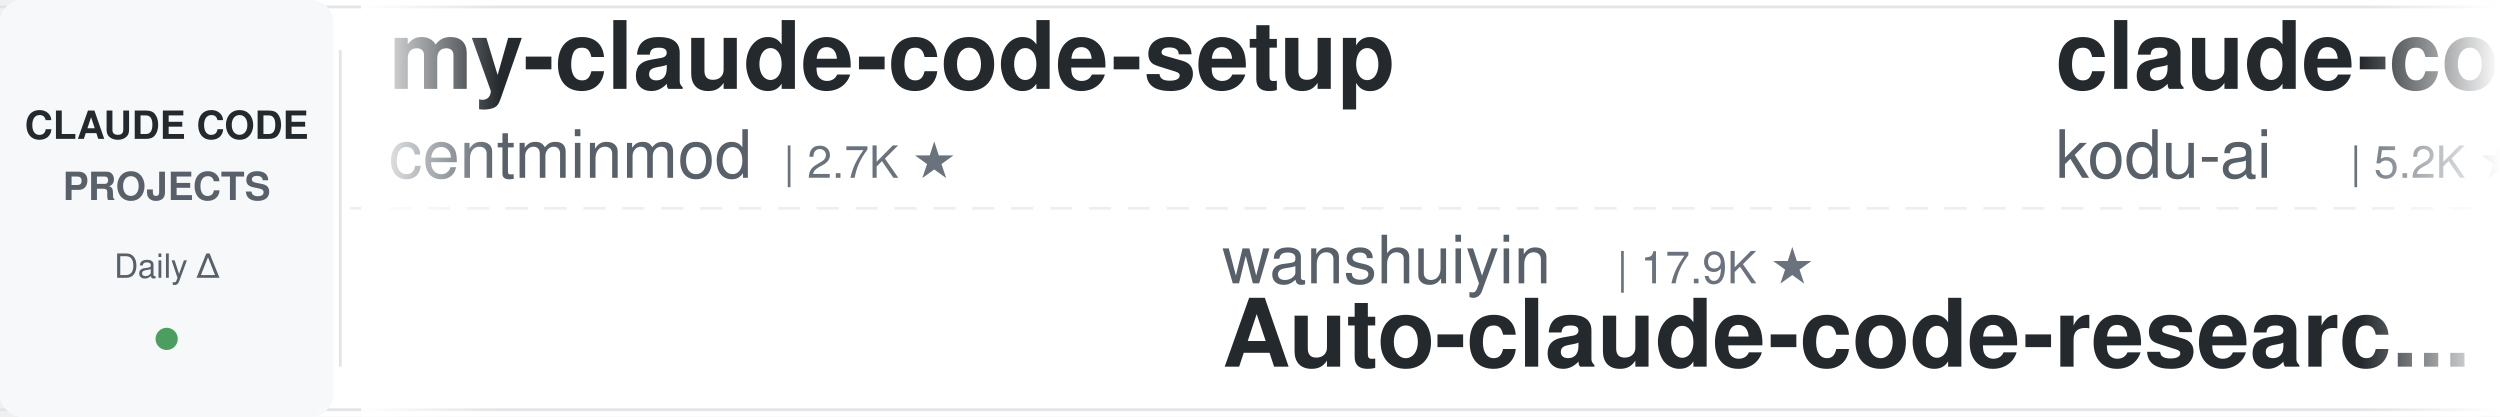
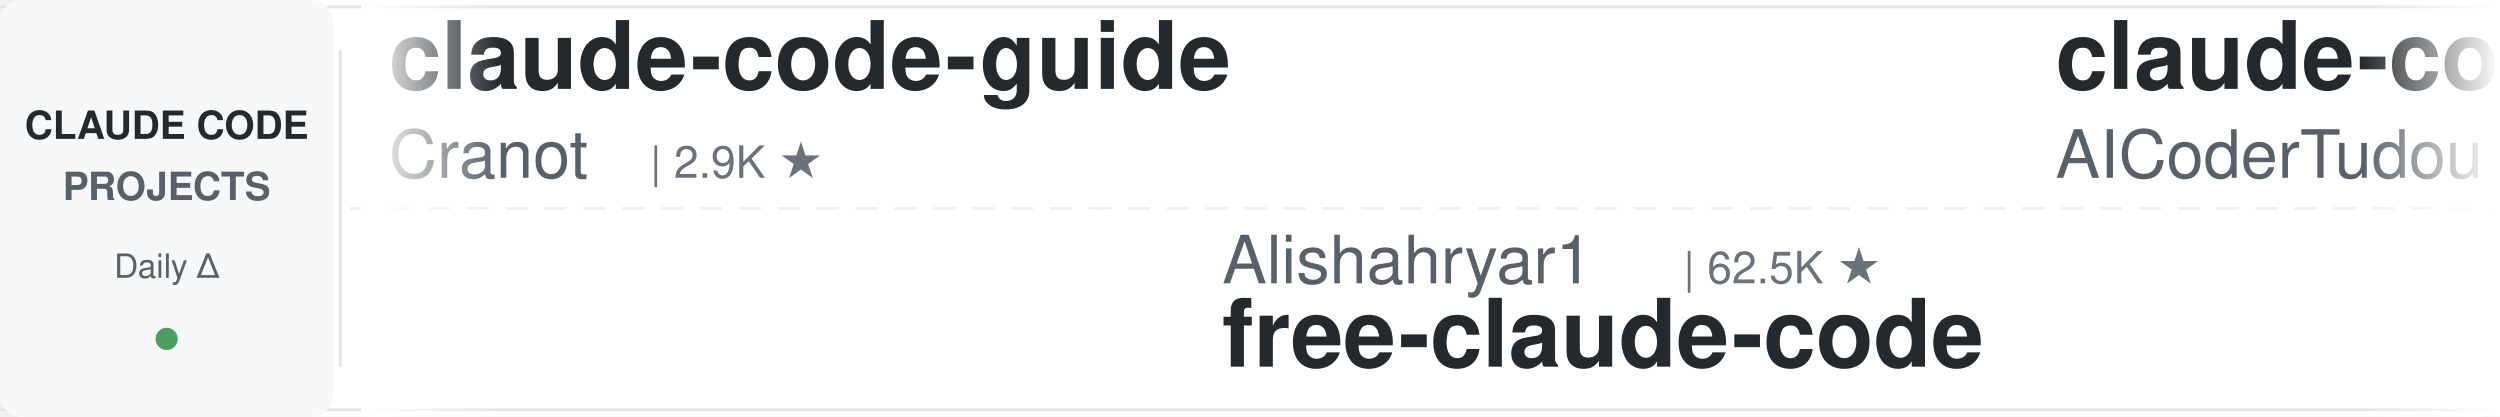
<svg xmlns="http://www.w3.org/2000/svg" width="900" height="150">
  <defs>
    <linearGradient id="leftFade" x1="0%" y1="0%" x2="100%" y2="0%">
      <stop offset="0%" style="stop-color:#ffffff;stop-opacity:1" />
      <stop offset="100%" style="stop-color:#ffffff;stop-opacity:0" />
    </linearGradient>
    <linearGradient id="rightFade" x1="0%" y1="0%" x2="100%" y2="0%">
      <stop offset="0%" style="stop-color:#ffffff;stop-opacity:0" />
      <stop offset="100%" style="stop-color:#ffffff;stop-opacity:1" />
    </linearGradient>
  </defs>
  <rect width="900" height="150" fill="#ffffff" rx="8" />
  <rect x="0" y="2" width="900" height="1" fill="#e1e4e8" />
  <rect x="0" y="147" width="900" height="1" fill="#e1e4e8" />
  <line x1="0" y1="75" x2="900" y2="75" stroke="#e1e4e8" stroke-width="1" stroke-dasharray="8 6" opacity="0.6" />
  <rect x="0" y="0" width="120" height="150" fill="#f6f8fa" rx="8" />
  <text x="60" y="50" font-family="-apple-system, BlinkMacSystemFont, 'Segoe UI', Helvetica, Arial, sans-serif" font-size="14" font-weight="600" fill="#24292e" text-anchor="middle">CLAUDE CODE</text>
  <text x="60" y="72" font-family="-apple-system, BlinkMacSystemFont, 'Segoe UI', Helvetica, Arial, sans-serif" font-size="14" font-weight="600" fill="#586069" text-anchor="middle">PROJECTS</text>
  <text x="60" y="100" font-family="-apple-system, BlinkMacSystemFont, 'Segoe UI', Helvetica, Arial, sans-serif" font-size="12" font-weight="500" fill="#586069" text-anchor="middle">Daily Δ</text>
  <circle cx="60" cy="122" r="4" fill="#22863a" opacity="0.8" />
  <rect x="122" y="18" width="1" height="114" fill="#e1e4e8" />
  <clipPath id="tickerClip">
    <rect x="130" y="0" width="770" height="150" />
  </clipPath>
  <g clip-path="url(#tickerClip)">
    <g id="tickerItems">
      <animateTransform attributeName="transform" attributeType="XML" type="translate" from="0 0" to="-3000 0" dur="54s" repeatCount="indefinite" />
      <g transform="translate(0, 0)">
-         <text x="140" y="32" font-family="-apple-system, BlinkMacSystemFont, 'Segoe UI', Helvetica, Arial, sans-serif" font-size="34" font-weight="600" fill="#24292e">my-claude-code-setup</text>
-         <text x="140" y="64" font-family="-apple-system, BlinkMacSystemFont, 'Segoe UI', Helvetica, Arial, sans-serif" font-size="24" font-weight="400" fill="#586069">centminmod</text>
-         <text x="282" y="64" font-family="-apple-system, BlinkMacSystemFont, 'Segoe UI', Helvetica, Arial, sans-serif" font-size="16" font-weight="500" fill="#6a737d">| 2.7K ★</text>
+         <text x="140" y="32" font-family="-apple-system, BlinkMacSystemFont, 'Segoe UI', Helvetica, Arial, sans-serif" font-size="34" font-weight="600" fill="#24292e">claude-code-guide</text>
+         <text x="140" y="64" font-family="-apple-system, BlinkMacSystemFont, 'Segoe UI', Helvetica, Arial, sans-serif" font-size="24" font-weight="400" fill="#586069">Cranot</text>
+         <text x="234" y="64" font-family="-apple-system, BlinkMacSystemFont, 'Segoe UI', Helvetica, Arial, sans-serif" font-size="16" font-weight="500" fill="#6a737d">| 2.9K ★</text>
      </g>
      <g transform="translate(300, 0)">
-         <text x="140" y="102" font-family="-apple-system, BlinkMacSystemFont, 'Segoe UI', Helvetica, Arial, sans-serif" font-size="24" font-weight="400" fill="#586069">wanshuiyin</text>
-         <text x="282" y="102" font-family="-apple-system, BlinkMacSystemFont, 'Segoe UI', Helvetica, Arial, sans-serif" font-size="16" font-weight="500" fill="#6a737d">| 17.9K ★</text>
-         <text x="140" y="132" font-family="-apple-system, BlinkMacSystemFont, 'Segoe UI', Helvetica, Arial, sans-serif" font-size="34" font-weight="600" fill="#24292e">Auto-claude-code-researc...</text>
+         <text x="140" y="102" font-family="-apple-system, BlinkMacSystemFont, 'Segoe UI', Helvetica, Arial, sans-serif" font-size="24" font-weight="400" fill="#586069">Alishahryar1</text>
+         <text x="306" y="102" font-family="-apple-system, BlinkMacSystemFont, 'Segoe UI', Helvetica, Arial, sans-serif" font-size="16" font-weight="500" fill="#6a737d">| 62.5K ★</text>
+         <text x="140" y="132" font-family="-apple-system, BlinkMacSystemFont, 'Segoe UI', Helvetica, Arial, sans-serif" font-size="34" font-weight="600" fill="#24292e">free-claude-code</text>
      </g>
      <g transform="translate(600, 0)">
-         <text x="140" y="32" font-family="-apple-system, BlinkMacSystemFont, 'Segoe UI', Helvetica, Arial, sans-serif" font-size="34" font-weight="600" fill="#24292e">claude-coder</text>
-         <text x="140" y="64" font-family="-apple-system, BlinkMacSystemFont, 'Segoe UI', Helvetica, Arial, sans-serif" font-size="24" font-weight="400" fill="#586069">kodu-ai</text>
-         <text x="246" y="64" font-family="-apple-system, BlinkMacSystemFont, 'Segoe UI', Helvetica, Arial, sans-serif" font-size="16" font-weight="500" fill="#6a737d">| 5.2K ★</text>
+         <text x="140" y="32" font-family="-apple-system, BlinkMacSystemFont, 'Segoe UI', Helvetica, Arial, sans-serif" font-size="34" font-weight="600" fill="#24292e">claude-code-tudou</text>
+         <text x="140" y="64" font-family="-apple-system, BlinkMacSystemFont, 'Segoe UI', Helvetica, Arial, sans-serif" font-size="24" font-weight="400" fill="#586069">AICoderTudou</text>
+         <text x="306" y="64" font-family="-apple-system, BlinkMacSystemFont, 'Segoe UI', Helvetica, Arial, sans-serif" font-size="16" font-weight="500" fill="#6a737d">| 493 ★</text>
      </g>
      <g transform="translate(900, 0)">
-         <text x="140" y="102" font-family="-apple-system, BlinkMacSystemFont, 'Segoe UI', Helvetica, Arial, sans-serif" font-size="24" font-weight="400" fill="#586069">xu-xiang</text>
-         <text x="258" y="102" font-family="-apple-system, BlinkMacSystemFont, 'Segoe UI', Helvetica, Arial, sans-serif" font-size="16" font-weight="500" fill="#6a737d">| 2.0K ★</text>
-         <text x="140" y="132" font-family="-apple-system, BlinkMacSystemFont, 'Segoe UI', Helvetica, Arial, sans-serif" font-size="34" font-weight="600" fill="#24292e">everything-claude-code-z...</text>
+         <text x="140" y="102" font-family="-apple-system, BlinkMacSystemFont, 'Segoe UI', Helvetica, Arial, sans-serif" font-size="24" font-weight="400" fill="#586069">kodu-ai</text>
+         <text x="246" y="102" font-family="-apple-system, BlinkMacSystemFont, 'Segoe UI', Helvetica, Arial, sans-serif" font-size="16" font-weight="500" fill="#6a737d">| 5.2K ★</text>
+         <text x="140" y="132" font-family="-apple-system, BlinkMacSystemFont, 'Segoe UI', Helvetica, Arial, sans-serif" font-size="34" font-weight="600" fill="#24292e">claude-coder</text>
      </g>
      <g transform="translate(1200, 0)">
-         <text x="140" y="32" font-family="-apple-system, BlinkMacSystemFont, 'Segoe UI', Helvetica, Arial, sans-serif" font-size="34" font-weight="600" fill="#24292e">claude-code-proxy</text>
-         <text x="140" y="64" font-family="-apple-system, BlinkMacSystemFont, 'Segoe UI', Helvetica, Arial, sans-serif" font-size="24" font-weight="400" fill="#586069">1rgs</text>
-         <text x="210" y="64" font-family="-apple-system, BlinkMacSystemFont, 'Segoe UI', Helvetica, Arial, sans-serif" font-size="16" font-weight="500" fill="#6a737d">| 3.8K ★</text>
+         <text x="140" y="32" font-family="-apple-system, BlinkMacSystemFont, 'Segoe UI', Helvetica, Arial, sans-serif" font-size="34" font-weight="600" fill="#24292e">arcads-claude-code</text>
+         <text x="140" y="64" font-family="-apple-system, BlinkMacSystemFont, 'Segoe UI', Helvetica, Arial, sans-serif" font-size="24" font-weight="400" fill="#586069">krusemediallc</text>
+         <text x="318" y="64" font-family="-apple-system, BlinkMacSystemFont, 'Segoe UI', Helvetica, Arial, sans-serif" font-size="16" font-weight="500" fill="#6a737d">| 1.6K ★</text>
      </g>
      <g transform="translate(1500, 0)">
-         <text x="140" y="102" font-family="-apple-system, BlinkMacSystemFont, 'Segoe UI', Helvetica, Arial, sans-serif" font-size="24" font-weight="400" fill="#586069">WorldFlowAI</text>
-         <text x="294" y="102" font-family="-apple-system, BlinkMacSystemFont, 'Segoe UI', Helvetica, Arial, sans-serif" font-size="16" font-weight="500" fill="#6a737d">| 5.2K ★</text>
-         <text x="140" y="132" font-family="-apple-system, BlinkMacSystemFont, 'Segoe UI', Helvetica, Arial, sans-serif" font-size="34" font-weight="600" fill="#24292e">everything-claude-code</text>
+         <text x="140" y="102" font-family="-apple-system, BlinkMacSystemFont, 'Segoe UI', Helvetica, Arial, sans-serif" font-size="24" font-weight="400" fill="#586069">AprilNEA</text>
+         <text x="258" y="102" font-family="-apple-system, BlinkMacSystemFont, 'Segoe UI', Helvetica, Arial, sans-serif" font-size="16" font-weight="500" fill="#6a737d">| 394 ★</text>
+         <text x="140" y="132" font-family="-apple-system, BlinkMacSystemFont, 'Segoe UI', Helvetica, Arial, sans-serif" font-size="34" font-weight="600" fill="#24292e">claude-code-source</text>
      </g>
      <g transform="translate(1800, 0)">
-         <text x="140" y="32" font-family="-apple-system, BlinkMacSystemFont, 'Segoe UI', Helvetica, Arial, sans-serif" font-size="34" font-weight="600" fill="#24292e">claude-code-hub</text>
-         <text x="140" y="64" font-family="-apple-system, BlinkMacSystemFont, 'Segoe UI', Helvetica, Arial, sans-serif" font-size="24" font-weight="400" fill="#586069">ding113</text>
-         <text x="246" y="64" font-family="-apple-system, BlinkMacSystemFont, 'Segoe UI', Helvetica, Arial, sans-serif" font-size="16" font-weight="500" fill="#6a737d">| 3.4K ★</text>
+         <text x="140" y="32" font-family="-apple-system, BlinkMacSystemFont, 'Segoe UI', Helvetica, Arial, sans-serif" font-size="34" font-weight="600" fill="#24292e">awesome-claude-code-tool...</text>
+         <text x="140" y="64" font-family="-apple-system, BlinkMacSystemFont, 'Segoe UI', Helvetica, Arial, sans-serif" font-size="24" font-weight="400" fill="#586069">rohitg00</text>
+         <text x="258" y="64" font-family="-apple-system, BlinkMacSystemFont, 'Segoe UI', Helvetica, Arial, sans-serif" font-size="16" font-weight="500" fill="#6a737d">| 2.7K ★</text>
      </g>
      <g transform="translate(2100, 0)">
-         <text x="140" y="102" font-family="-apple-system, BlinkMacSystemFont, 'Segoe UI', Helvetica, Arial, sans-serif" font-size="24" font-weight="400" fill="#586069">Donchitos</text>
-         <text x="270" y="102" font-family="-apple-system, BlinkMacSystemFont, 'Segoe UI', Helvetica, Arial, sans-serif" font-size="16" font-weight="500" fill="#6a737d">| 27.1K ★</text>
-         <text x="140" y="132" font-family="-apple-system, BlinkMacSystemFont, 'Segoe UI', Helvetica, Arial, sans-serif" font-size="34" font-weight="600" fill="#24292e">Claude-Code-Game-Studios</text>
+         <text x="140" y="102" font-family="-apple-system, BlinkMacSystemFont, 'Segoe UI', Helvetica, Arial, sans-serif" font-size="24" font-weight="400" fill="#586069">OneRedOak</text>
+         <text x="270" y="102" font-family="-apple-system, BlinkMacSystemFont, 'Segoe UI', Helvetica, Arial, sans-serif" font-size="16" font-weight="500" fill="#6a737d">| 3.9K ★</text>
+         <text x="140" y="132" font-family="-apple-system, BlinkMacSystemFont, 'Segoe UI', Helvetica, Arial, sans-serif" font-size="34" font-weight="600" fill="#24292e">claude-code-workflows</text>
      </g>
      <g transform="translate(2400, 0)">
-         <text x="140" y="32" font-family="-apple-system, BlinkMacSystemFont, 'Segoe UI', Helvetica, Arial, sans-serif" font-size="34" font-weight="600" fill="#24292e">claude-code-cli</text>
-         <text x="140" y="64" font-family="-apple-system, BlinkMacSystemFont, 'Segoe UI', Helvetica, Arial, sans-serif" font-size="24" font-weight="400" fill="#586069">huangserva</text>
-         <text x="282" y="64" font-family="-apple-system, BlinkMacSystemFont, 'Segoe UI', Helvetica, Arial, sans-serif" font-size="16" font-weight="500" fill="#6a737d">| 629 ★</text>
+         <text x="140" y="32" font-family="-apple-system, BlinkMacSystemFont, 'Segoe UI', Helvetica, Arial, sans-serif" font-size="34" font-weight="600" fill="#24292e">ralph-claude-code</text>
+         <text x="140" y="64" font-family="-apple-system, BlinkMacSystemFont, 'Segoe UI', Helvetica, Arial, sans-serif" font-size="24" font-weight="400" fill="#586069">frankbria</text>
+         <text x="270" y="64" font-family="-apple-system, BlinkMacSystemFont, 'Segoe UI', Helvetica, Arial, sans-serif" font-size="16" font-weight="500" fill="#6a737d">| 9.7K ★</text>
      </g>
      <g transform="translate(2700, 0)">
-         <text x="140" y="102" font-family="-apple-system, BlinkMacSystemFont, 'Segoe UI', Helvetica, Arial, sans-serif" font-size="24" font-weight="400" fill="#586069">multica-ai</text>
-         <text x="282" y="102" font-family="-apple-system, BlinkMacSystemFont, 'Segoe UI', Helvetica, Arial, sans-serif" font-size="16" font-weight="500" fill="#6a737d">| 221.9K ★</text>
-         <text x="140" y="132" font-family="-apple-system, BlinkMacSystemFont, 'Segoe UI', Helvetica, Arial, sans-serif" font-size="34" font-weight="600" fill="#24292e">andrej-karpathy-skills</text>
+         <text x="140" y="102" font-family="-apple-system, BlinkMacSystemFont, 'Segoe UI', Helvetica, Arial, sans-serif" font-size="24" font-weight="400" fill="#586069">JrCx7scC</text>
+         <text x="258" y="102" font-family="-apple-system, BlinkMacSystemFont, 'Segoe UI', Helvetica, Arial, sans-serif" font-size="16" font-weight="500" fill="#6a737d">| 376 ★</text>
+         <text x="140" y="132" font-family="-apple-system, BlinkMacSystemFont, 'Segoe UI', Helvetica, Arial, sans-serif" font-size="34" font-weight="600" fill="#24292e">claude-code-source</text>
      </g>
      <g transform="translate(3000, 0)">
-         <text x="140" y="32" font-family="-apple-system, BlinkMacSystemFont, 'Segoe UI', Helvetica, Arial, sans-serif" font-size="34" font-weight="600" fill="#24292e">my-claude-code-setup</text>
-         <text x="140" y="64" font-family="-apple-system, BlinkMacSystemFont, 'Segoe UI', Helvetica, Arial, sans-serif" font-size="24" font-weight="400" fill="#586069">centminmod</text>
-         <text x="282" y="64" font-family="-apple-system, BlinkMacSystemFont, 'Segoe UI', Helvetica, Arial, sans-serif" font-size="16" font-weight="500" fill="#6a737d">| 2.7K ★</text>
+         <text x="140" y="32" font-family="-apple-system, BlinkMacSystemFont, 'Segoe UI', Helvetica, Arial, sans-serif" font-size="34" font-weight="600" fill="#24292e">claude-code-guide</text>
+         <text x="140" y="64" font-family="-apple-system, BlinkMacSystemFont, 'Segoe UI', Helvetica, Arial, sans-serif" font-size="24" font-weight="400" fill="#586069">Cranot</text>
+         <text x="234" y="64" font-family="-apple-system, BlinkMacSystemFont, 'Segoe UI', Helvetica, Arial, sans-serif" font-size="16" font-weight="500" fill="#6a737d">| 2.9K ★</text>
      </g>
      <g transform="translate(3300, 0)">
-         <text x="140" y="102" font-family="-apple-system, BlinkMacSystemFont, 'Segoe UI', Helvetica, Arial, sans-serif" font-size="24" font-weight="400" fill="#586069">wanshuiyin</text>
-         <text x="282" y="102" font-family="-apple-system, BlinkMacSystemFont, 'Segoe UI', Helvetica, Arial, sans-serif" font-size="16" font-weight="500" fill="#6a737d">| 17.9K ★</text>
-         <text x="140" y="132" font-family="-apple-system, BlinkMacSystemFont, 'Segoe UI', Helvetica, Arial, sans-serif" font-size="34" font-weight="600" fill="#24292e">Auto-claude-code-researc...</text>
+         <text x="140" y="102" font-family="-apple-system, BlinkMacSystemFont, 'Segoe UI', Helvetica, Arial, sans-serif" font-size="24" font-weight="400" fill="#586069">Alishahryar1</text>
+         <text x="306" y="102" font-family="-apple-system, BlinkMacSystemFont, 'Segoe UI', Helvetica, Arial, sans-serif" font-size="16" font-weight="500" fill="#6a737d">| 62.5K ★</text>
+         <text x="140" y="132" font-family="-apple-system, BlinkMacSystemFont, 'Segoe UI', Helvetica, Arial, sans-serif" font-size="34" font-weight="600" fill="#24292e">free-claude-code</text>
      </g>
      <g transform="translate(3600, 0)">
-         <text x="140" y="32" font-family="-apple-system, BlinkMacSystemFont, 'Segoe UI', Helvetica, Arial, sans-serif" font-size="34" font-weight="600" fill="#24292e">claude-coder</text>
-         <text x="140" y="64" font-family="-apple-system, BlinkMacSystemFont, 'Segoe UI', Helvetica, Arial, sans-serif" font-size="24" font-weight="400" fill="#586069">kodu-ai</text>
-         <text x="246" y="64" font-family="-apple-system, BlinkMacSystemFont, 'Segoe UI', Helvetica, Arial, sans-serif" font-size="16" font-weight="500" fill="#6a737d">| 5.2K ★</text>
+         <text x="140" y="32" font-family="-apple-system, BlinkMacSystemFont, 'Segoe UI', Helvetica, Arial, sans-serif" font-size="34" font-weight="600" fill="#24292e">claude-code-tudou</text>
+         <text x="140" y="64" font-family="-apple-system, BlinkMacSystemFont, 'Segoe UI', Helvetica, Arial, sans-serif" font-size="24" font-weight="400" fill="#586069">AICoderTudou</text>
+         <text x="306" y="64" font-family="-apple-system, BlinkMacSystemFont, 'Segoe UI', Helvetica, Arial, sans-serif" font-size="16" font-weight="500" fill="#6a737d">| 493 ★</text>
      </g>
      <g transform="translate(3900, 0)">
-         <text x="140" y="102" font-family="-apple-system, BlinkMacSystemFont, 'Segoe UI', Helvetica, Arial, sans-serif" font-size="24" font-weight="400" fill="#586069">xu-xiang</text>
-         <text x="258" y="102" font-family="-apple-system, BlinkMacSystemFont, 'Segoe UI', Helvetica, Arial, sans-serif" font-size="16" font-weight="500" fill="#6a737d">| 2.0K ★</text>
-         <text x="140" y="132" font-family="-apple-system, BlinkMacSystemFont, 'Segoe UI', Helvetica, Arial, sans-serif" font-size="34" font-weight="600" fill="#24292e">everything-claude-code-z...</text>
+         <text x="140" y="102" font-family="-apple-system, BlinkMacSystemFont, 'Segoe UI', Helvetica, Arial, sans-serif" font-size="24" font-weight="400" fill="#586069">kodu-ai</text>
+         <text x="246" y="102" font-family="-apple-system, BlinkMacSystemFont, 'Segoe UI', Helvetica, Arial, sans-serif" font-size="16" font-weight="500" fill="#6a737d">| 5.2K ★</text>
+         <text x="140" y="132" font-family="-apple-system, BlinkMacSystemFont, 'Segoe UI', Helvetica, Arial, sans-serif" font-size="34" font-weight="600" fill="#24292e">claude-coder</text>
      </g>
    </g>
  </g>
  <rect x="130" y="0" width="50" height="150" fill="url(#leftFade)" />
  <rect x="850" y="0" width="50" height="150" fill="url(#rightFade)" />
</svg>
